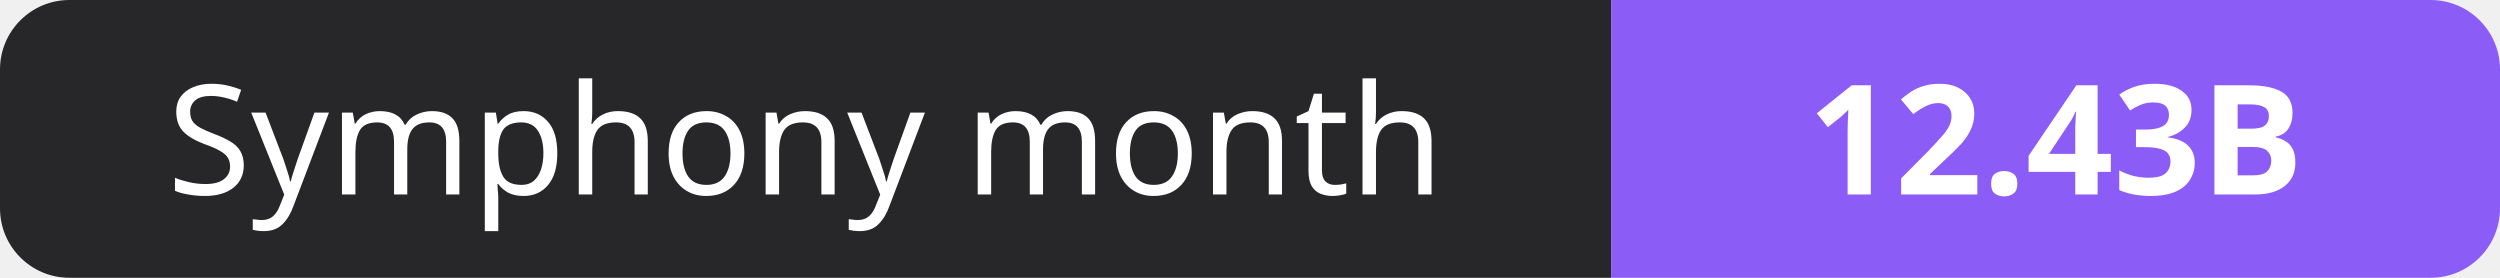
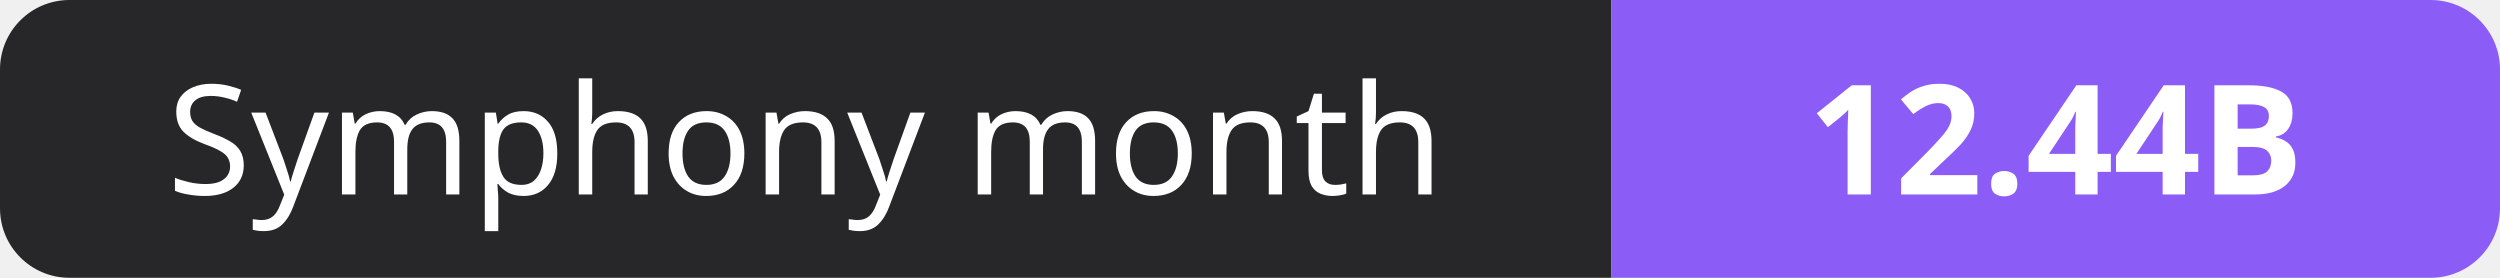
- <svg xmlns="http://www.w3.org/2000/svg" width="180" height="20" role="img" aria-label="Symphony month: 12.43B">
+ <svg xmlns="http://www.w3.org/2000/svg" width="180" height="20" role="img" aria-label="Symphony month: 12.44B">
  <clipPath id="r">
    <rect width="180" height="20" rx="5" fill="#fff" />
  </clipPath>
  <g clip-path="url(#r)">
    <rect width="116" height="20" fill="#27272a" />
    <rect x="116" width="64" height="20" fill="#8b5cf6" />
  </g>
  <g fill="#fff" text-anchor="middle" font-family="Verdana,Geneva,sans-serif" font-size="11">
    <text x="58.0" y="14">Symphony month</text>
-     <text x="148.0" y="14" font-weight="700">12.43B</text>
+     <text x="148.0" y="14" font-weight="700">12.44B</text>
  </g>
</svg>
